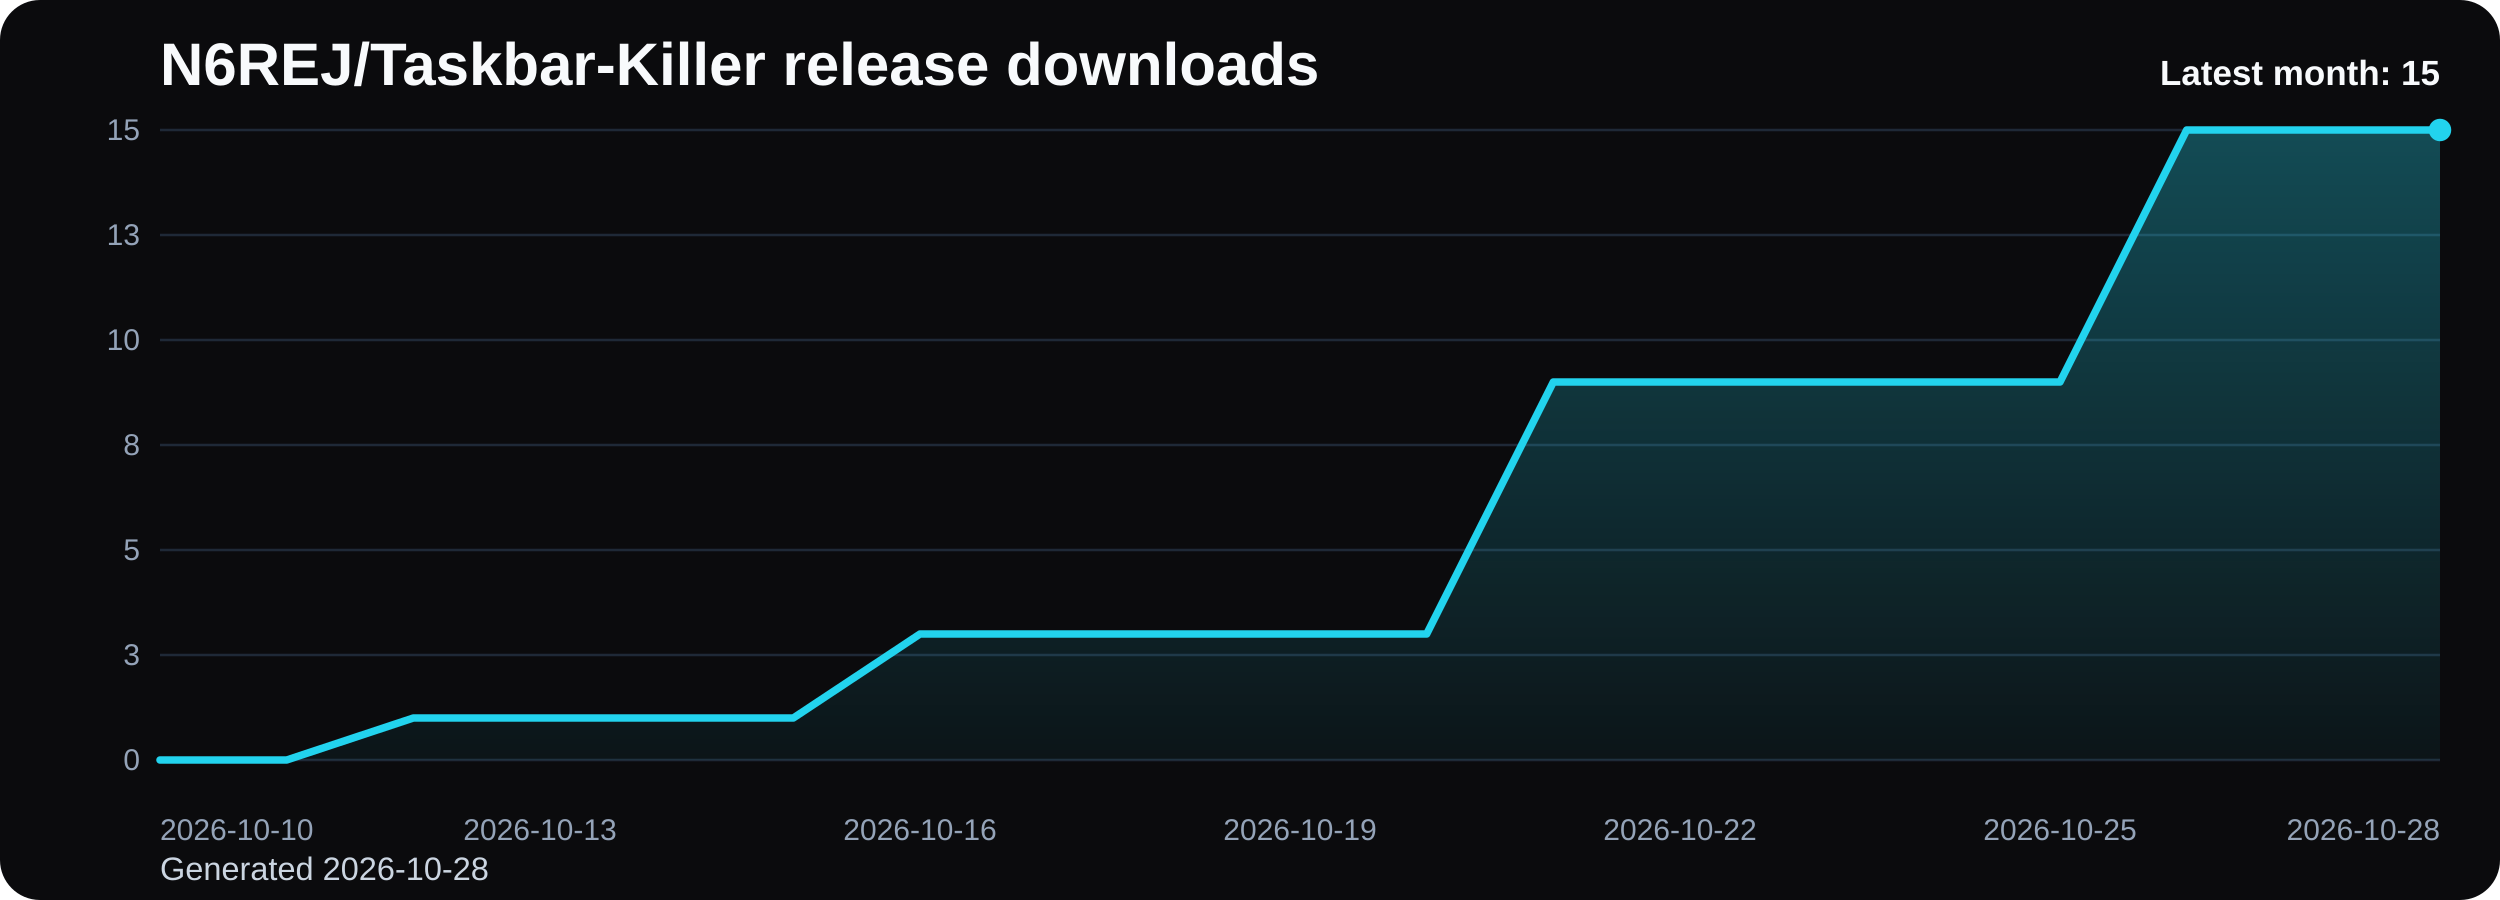
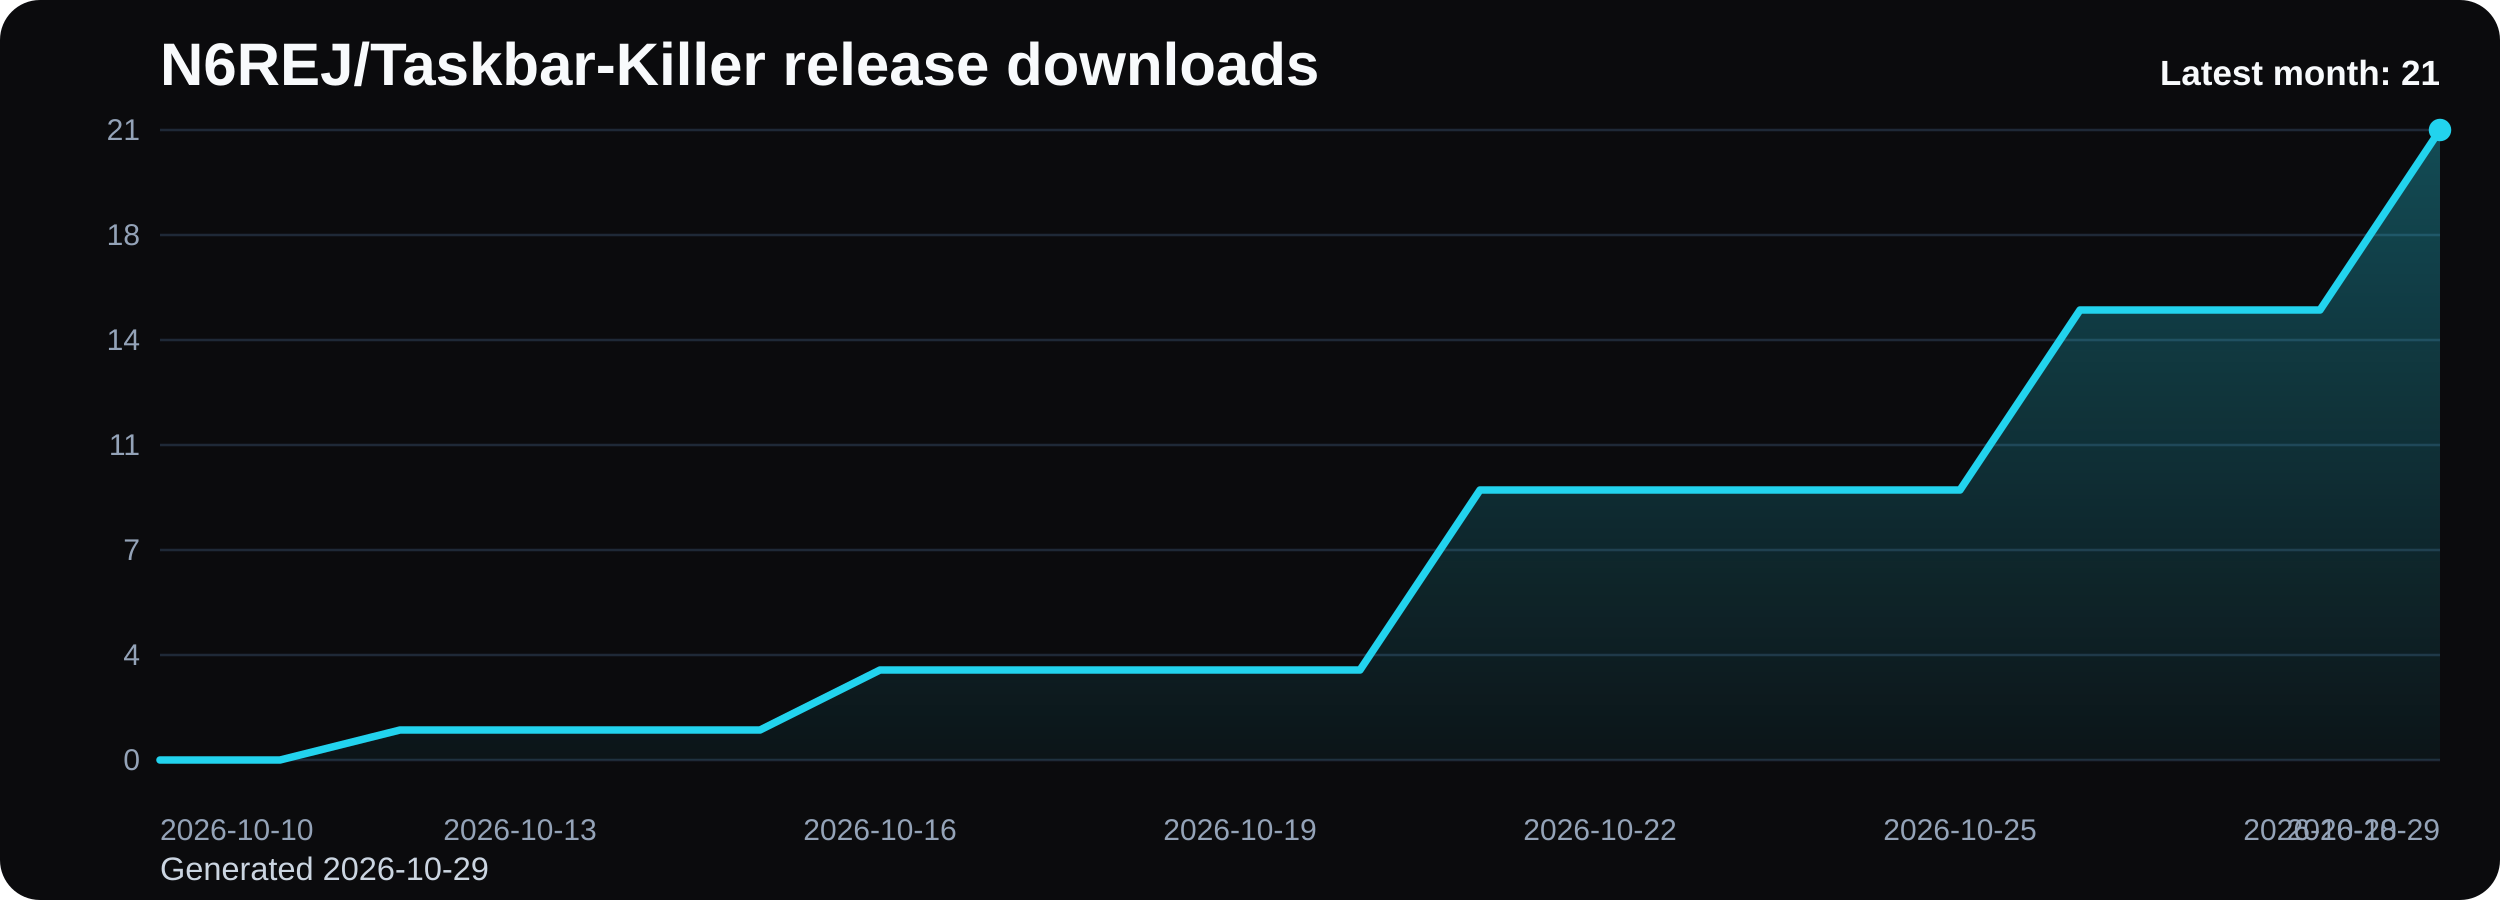
<svg xmlns="http://www.w3.org/2000/svg" viewBox="0 0 1000 360" role="img" aria-label="N6REJ/Taskbar-Killer release downloads chart">
  <defs>
    <linearGradient id="fill-monthly-black" x1="0" y1="0" x2="0" y2="1">
      <stop offset="0%" stop-color="#22d3ee" stop-opacity="0.32" />
      <stop offset="100%" stop-color="#22d3ee" stop-opacity="0.05" />
    </linearGradient>
    <style>
      .bg { fill: #0b0b0d; }
      .title { font: 700 24px Arial, sans-serif; fill: #f8fafc; }
      .sub { font: 400 13px Arial, sans-serif; fill: #cbd5e1; }
      .grid { stroke: #1f2937; stroke-width: 1; }
      .axis { font: 400 12px Arial, sans-serif; fill: #94a3b8; }
      .line { fill: none; stroke: #22d3ee; stroke-width: 3; stroke-linecap: round; stroke-linejoin: round; }
      .dot { fill: #22d3ee; }
      .value { font: 600 11px Arial, sans-serif; fill: #cbd5e1; }
      .latest { font: 700 14px Arial, sans-serif; fill: #f8fafc; }
    </style>
  </defs>
  <rect class="bg" x="0" y="0" width="1000" height="360" rx="16" />
  <text class="title" x="64" y="34">N6REJ/Taskbar-Killer release downloads</text>
-   <text class="sub" x="64" y="352">Generated 2026-10-28</text>
+   <text class="sub" x="64" y="352">Generated 2026-10-29</text>
  <line x1="64" y1="52.00" x2="976" y2="52.00" class="grid" />
-   <text x="56" y="56.00" text-anchor="end" class="axis">15</text>
+   <text x="56" y="56.00" text-anchor="end" class="axis">21</text>
  <line x1="64" y1="94.00" x2="976" y2="94.00" class="grid" />
-   <text x="56" y="98.00" text-anchor="end" class="axis">13</text>
+   <text x="56" y="98.00" text-anchor="end" class="axis">18</text>
  <line x1="64" y1="136.00" x2="976" y2="136.00" class="grid" />
-   <text x="56" y="140.00" text-anchor="end" class="axis">10</text>
+   <text x="56" y="140.00" text-anchor="end" class="axis">14</text>
  <line x1="64" y1="178.00" x2="976" y2="178.00" class="grid" />
-   <text x="56" y="182.00" text-anchor="end" class="axis">8</text>
+   <text x="56" y="182.00" text-anchor="end" class="axis">11</text>
  <line x1="64" y1="220.00" x2="976" y2="220.00" class="grid" />
-   <text x="56" y="224.00" text-anchor="end" class="axis">5</text>
+   <text x="56" y="224.00" text-anchor="end" class="axis">7</text>
  <line x1="64" y1="262.00" x2="976" y2="262.00" class="grid" />
-   <text x="56" y="266.00" text-anchor="end" class="axis">3</text>
+   <text x="56" y="266.00" text-anchor="end" class="axis">4</text>
  <line x1="64" y1="304.00" x2="976" y2="304.00" class="grid" />
  <text x="56" y="308.00" text-anchor="end" class="axis">0</text>
-   <path d="M 64.00 304 L 64.00 304.00 L 114.67 304.00 L 165.33 287.20 L 216.00 287.20 L 266.67 287.20 L 317.33 287.20 L 368.00 253.60 L 418.67 253.60 L 469.33 253.60 L 520.00 253.60 L 570.67 253.60 L 621.33 152.80 L 672.00 152.80 L 722.67 152.80 L 773.33 152.80 L 824.00 152.80 L 874.67 52.00 L 925.33 52.00 L 976.00 52.00 L 976.00 304 Z" fill="url(#fill-monthly-black)" />
-   <polyline class="line" points="64.00,304.00 114.67,304.00 165.33,287.20 216.00,287.20 266.67,287.20 317.33,287.20 368.00,253.60 418.67,253.60 469.33,253.60 520.00,253.60 570.67,253.60 621.33,152.80 672.00,152.80 722.67,152.80 773.33,152.80 824.00,152.80 874.67,52.00 925.33,52.00 976.00,52.00" />
+   <path d="M 64.00 304 L 64.00 304.00 L 112.00 304.00 L 160.00 292.00 L 208.00 292.00 L 256.00 292.00 L 304.00 292.00 L 352.00 268.00 L 400.00 268.00 L 448.00 268.00 L 496.00 268.00 L 544.00 268.00 L 592.00 196.00 L 640.00 196.00 L 688.00 196.00 L 736.00 196.00 L 784.00 196.00 L 832.00 124.00 L 880.00 124.00 L 928.00 124.00 L 976.00 52.00 L 976.00 304 Z" fill="url(#fill-monthly-black)" />
+   <polyline class="line" points="64.00,304.00 112.00,304.00 160.00,292.00 208.00,292.00 256.00,292.00 304.00,292.00 352.00,268.00 400.00,268.00 448.00,268.00 496.00,268.00 544.00,268.00 592.00,196.00 640.00,196.00 688.00,196.00 736.00,196.00 784.00,196.00 832.00,124.00 880.00,124.00 928.00,124.00 976.00,52.00" />
  <circle class="dot" cx="976.00" cy="52.00" r="4.5" />
  <text class="axis" x="64.00" y="336" text-anchor="start">2026-10-10</text>
-   <text class="axis" x="216.00" y="336" text-anchor="middle">2026-10-13</text>
-   <text class="axis" x="368.00" y="336" text-anchor="middle">2026-10-16</text>
-   <text class="axis" x="520.00" y="336" text-anchor="middle">2026-10-19</text>
-   <text class="axis" x="672.00" y="336" text-anchor="middle">2026-10-22</text>
-   <text class="axis" x="824.00" y="336" text-anchor="middle">2026-10-25</text>
-   <text class="axis" x="976.00" y="336" text-anchor="end">2026-10-28</text>
-   <text class="latest" x="976" y="34" text-anchor="end">Latest month: 15</text>
+   <text class="axis" x="208.00" y="336" text-anchor="middle">2026-10-13</text>
+   <text class="axis" x="352.00" y="336" text-anchor="middle">2026-10-16</text>
+   <text class="axis" x="496.00" y="336" text-anchor="middle">2026-10-19</text>
+   <text class="axis" x="640.00" y="336" text-anchor="middle">2026-10-22</text>
+   <text class="axis" x="784.00" y="336" text-anchor="middle">2026-10-25</text>
+   <text class="axis" x="928.00" y="336" text-anchor="middle">2026-10-28</text>
+   <text class="axis" x="976.00" y="336" text-anchor="end">2026-10-29</text>
+   <text class="latest" x="976" y="34" text-anchor="end">Latest month: 21</text>
</svg>
